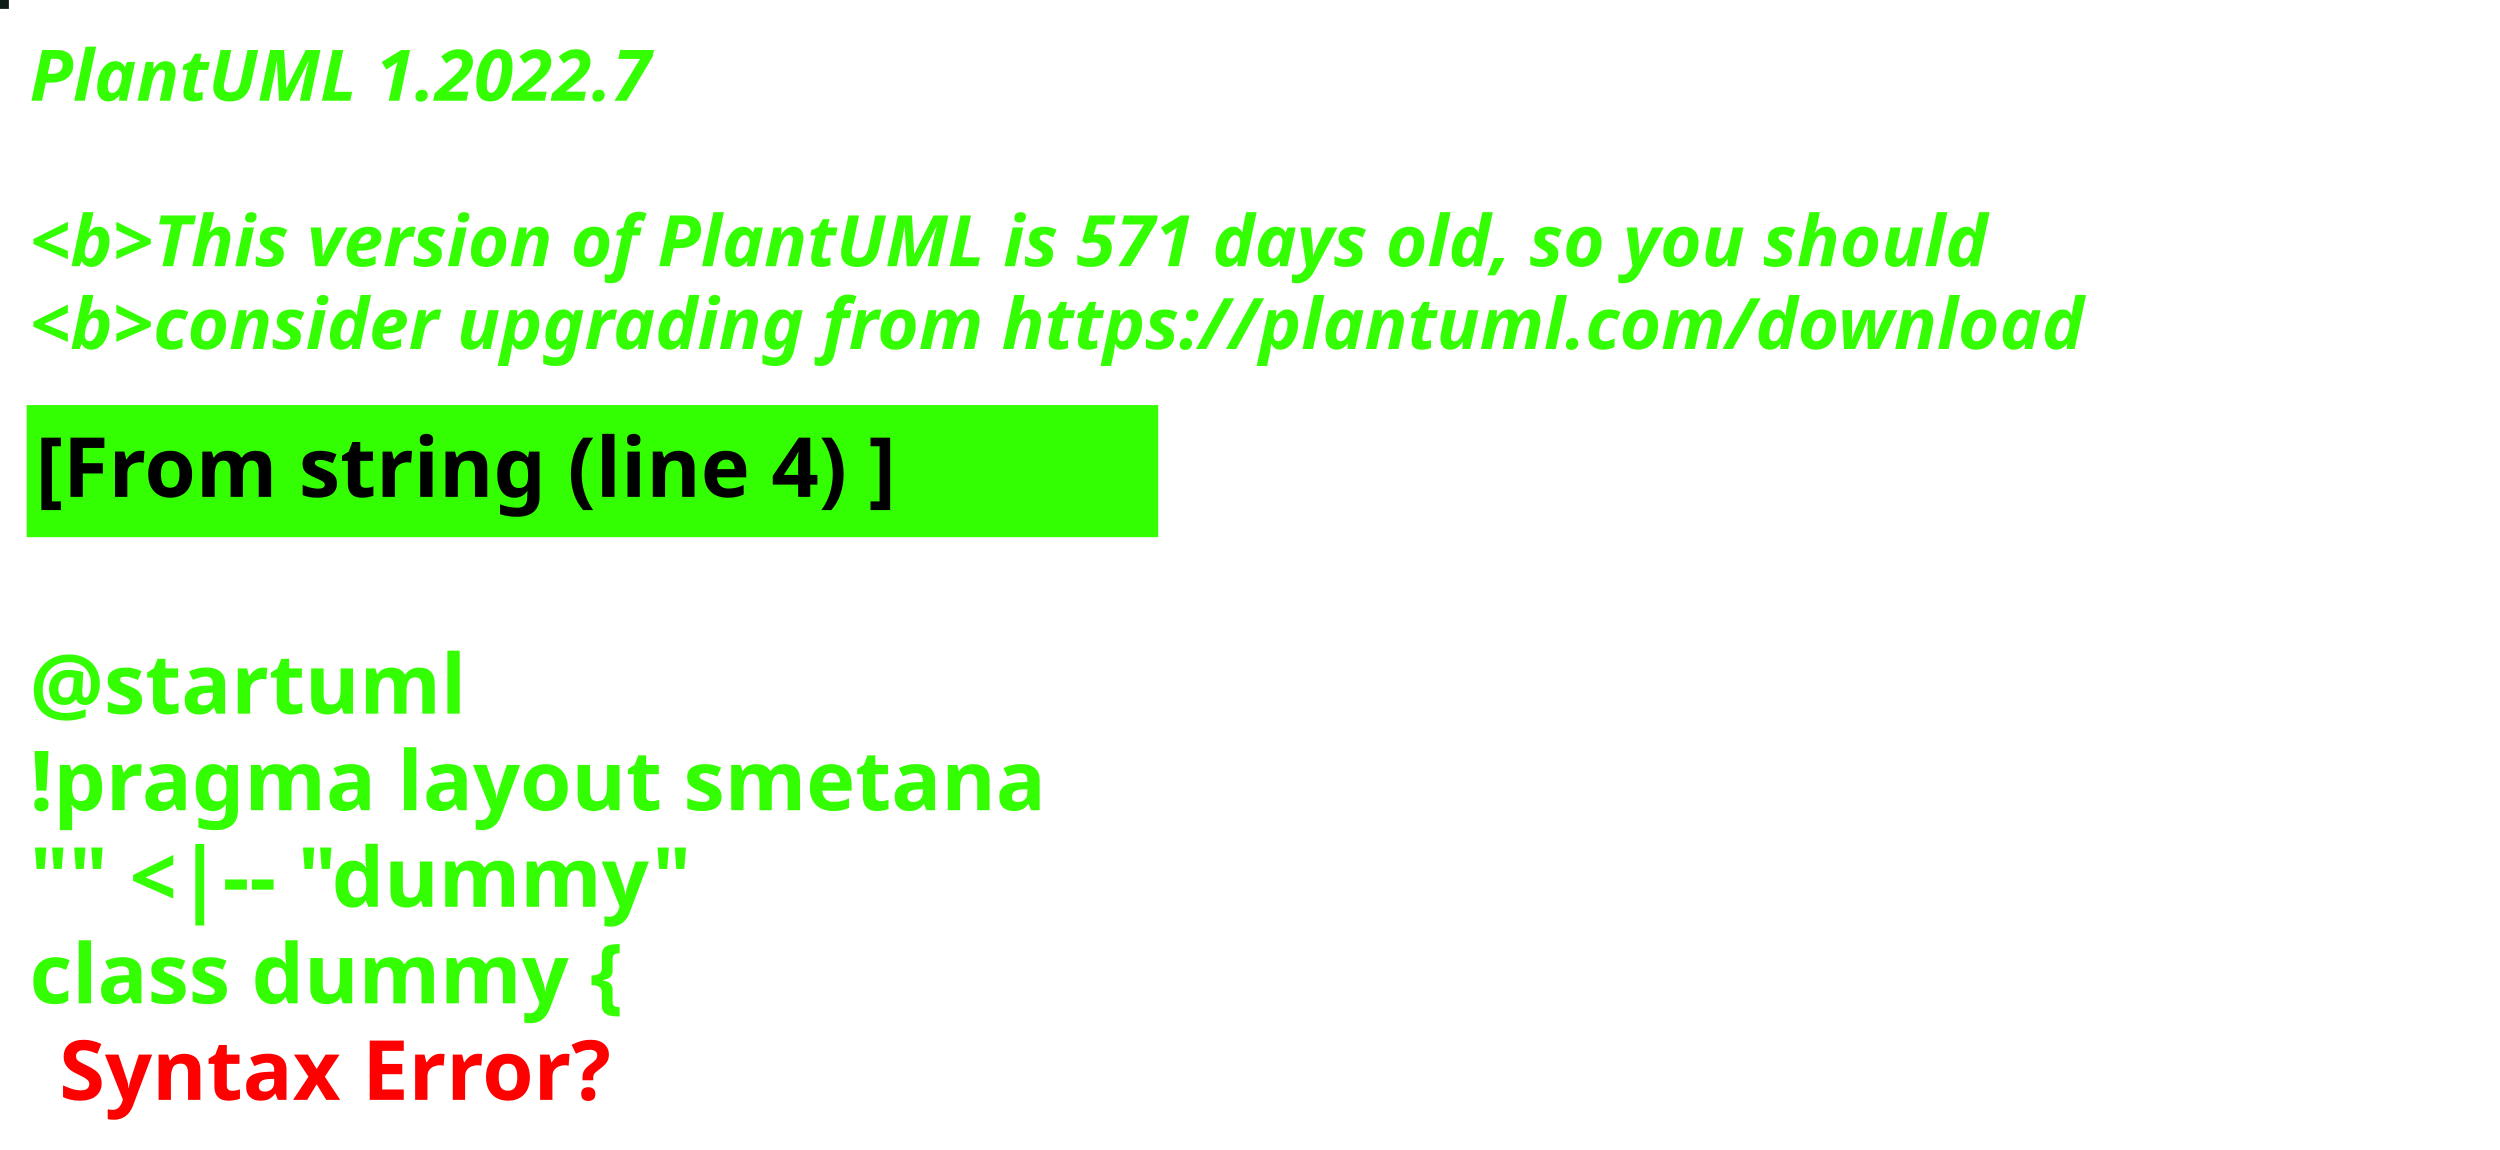
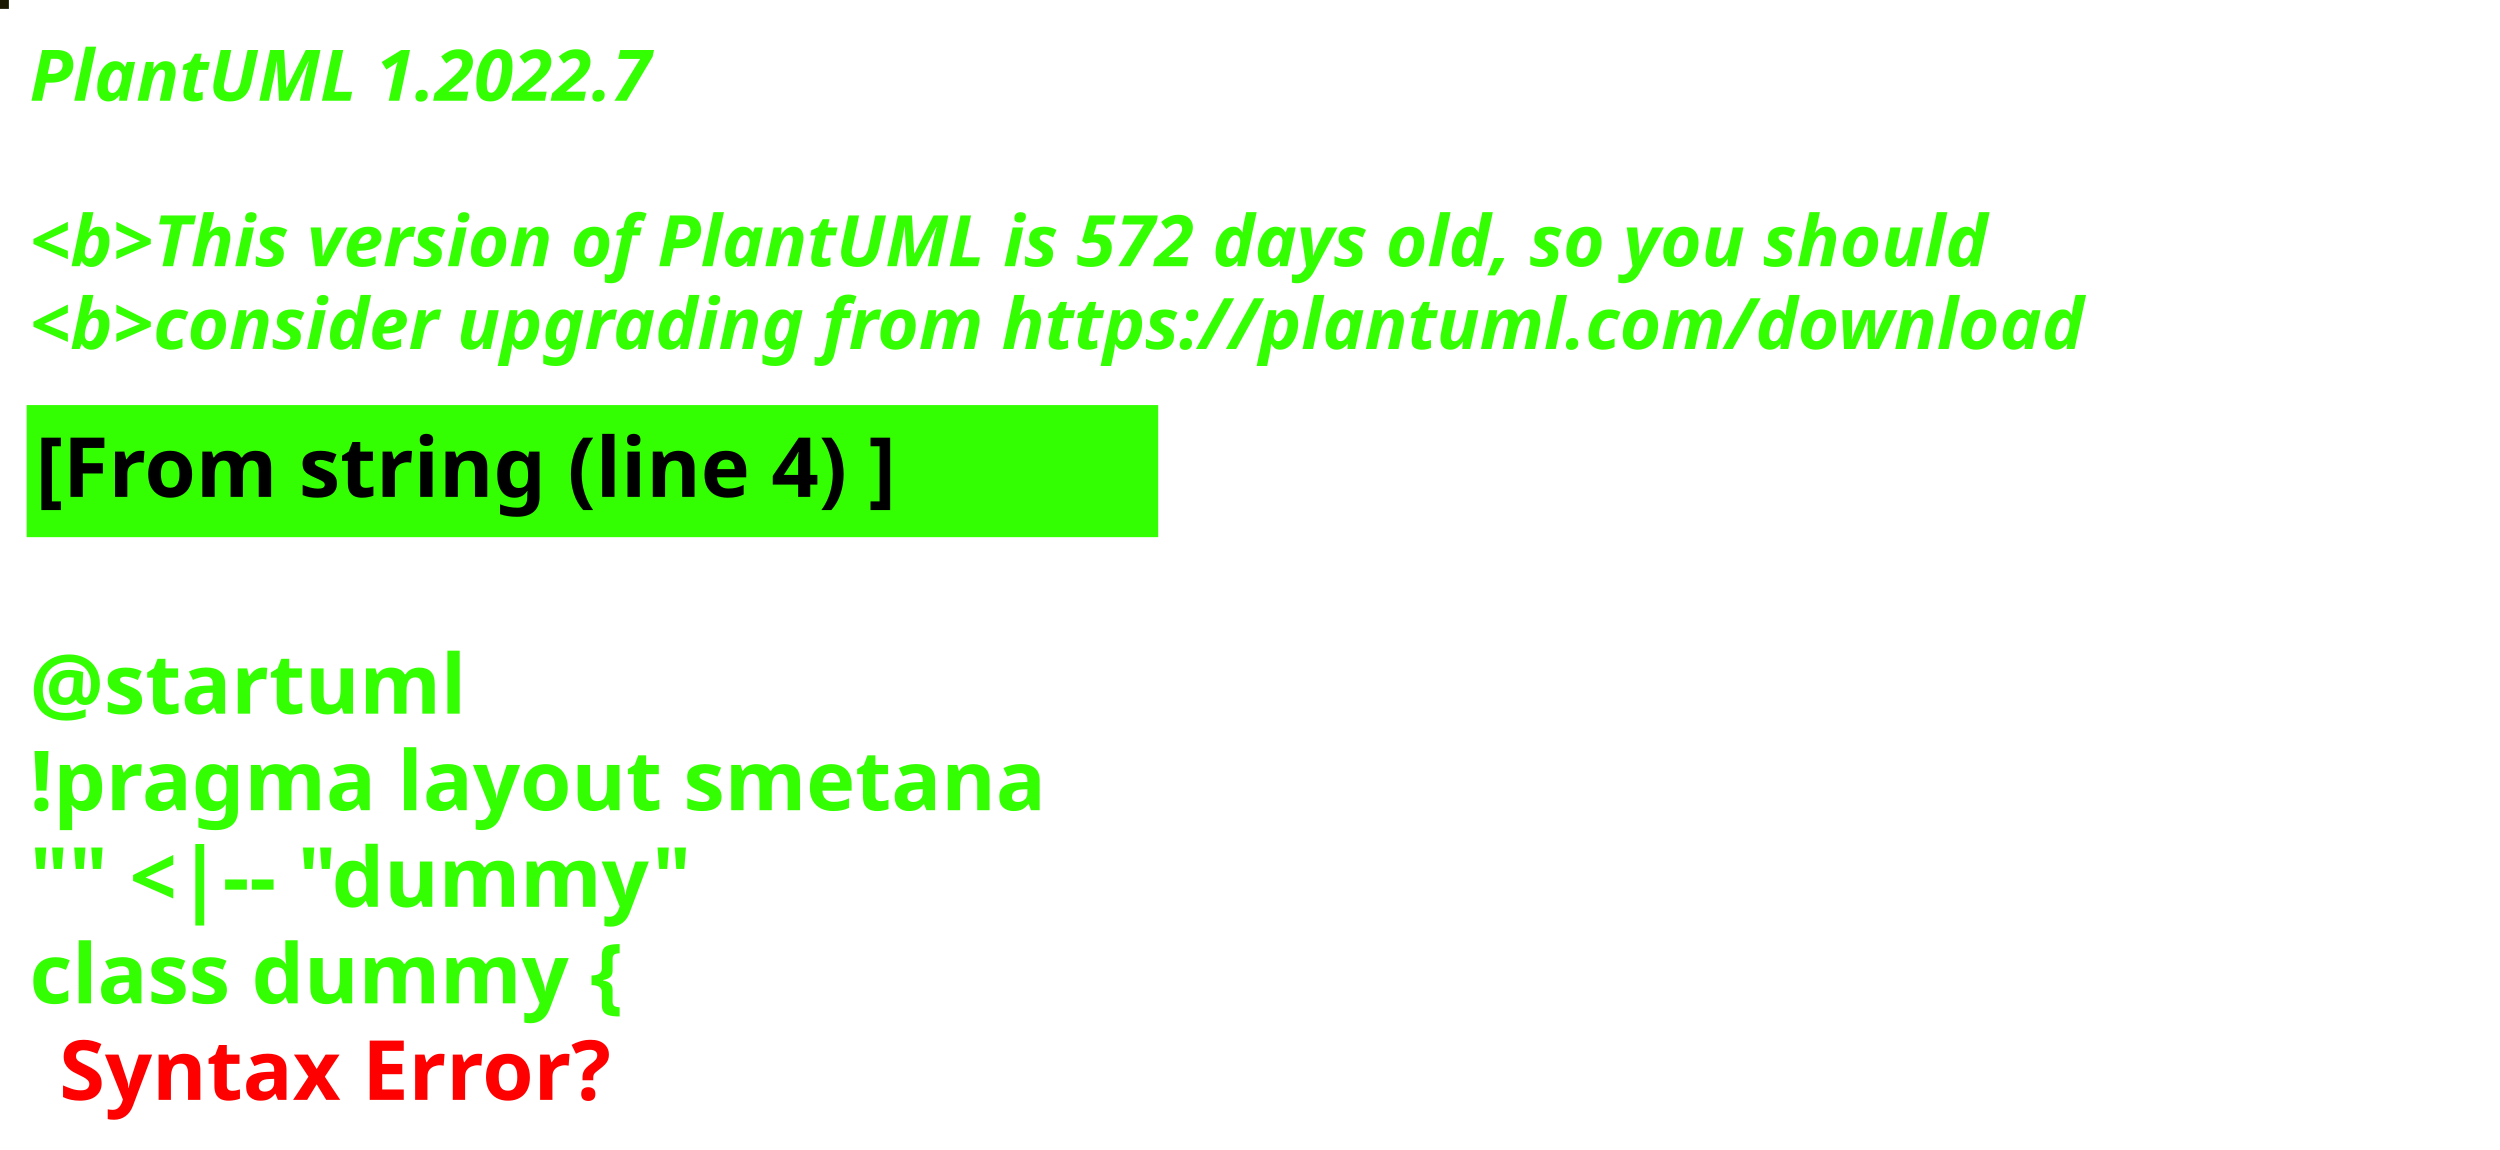
<svg xmlns="http://www.w3.org/2000/svg" contentStyleType="text/css" height="194px" preserveAspectRatio="none" style="width:422px;height:194px;background:#000000;" version="1.1" viewBox="0 0 422 194" width="422px" zoomAndPan="magnify">
  <defs />
  <g>
-     <rect fill="#0D1C16" height="1" style="stroke:#0D1C16;stroke-width:1.0;" width="1" x="0" y="0" />
+     <rect fill="#1C1902" height="1" style="stroke:#1C1902;stroke-width:1.0;" width="1" x="0" y="0" />
    <text fill="#33FF02" font-family="sans-serif" font-size="12" font-style="italic" font-weight="bold" lengthAdjust="spacing" textLength="127" x="5" y="17">PlantUML 1.2022.7</text>
    <text fill="#33FF02" font-family="sans-serif" font-size="12" font-style="italic" font-weight="bold" lengthAdjust="spacing" textLength="4" x="5" y="30.969"> </text>
-     <text fill="#33FF02" font-family="sans-serif" font-size="12" font-style="italic" font-weight="bold" lengthAdjust="spacing" textLength="399" x="5" y="44.938">&lt;b&gt;This version of PlantUML is 571 days old, so you should</text>
+     <text fill="#33FF02" font-family="sans-serif" font-size="12" font-style="italic" font-weight="bold" lengthAdjust="spacing" textLength="399" x="5" y="44.938">&lt;b&gt;This version of PlantUML is 572 days old, so you should</text>
    <text fill="#33FF02" font-family="sans-serif" font-size="12" font-style="italic" font-weight="bold" lengthAdjust="spacing" textLength="408" x="5" y="58.906">&lt;b&gt;consider upgrading from https://plantuml.com/download</text>
    <rect fill="#33FF02" height="21.297" style="stroke:#33FF02;stroke-width:1.0;" width="190" x="5" y="68.875" />
    <text fill="#000000" font-family="sans-serif" font-size="14" font-weight="bold" lengthAdjust="spacing" textLength="168" x="6" y="83.875">[From string (line 4) ]</text>
    <text fill="#33FF02" font-family="sans-serif" font-size="14" font-weight="bold" lengthAdjust="spacing" textLength="5" x="5" y="104.172"> </text>
    <text fill="#33FF02" font-family="sans-serif" font-size="14" font-weight="bold" lengthAdjust="spacing" textLength="79" x="5" y="120.469">@startuml</text>
    <text fill="#33FF02" font-family="sans-serif" font-size="14" font-weight="bold" lengthAdjust="spacing" textLength="190" x="5" y="136.766">!pragma layout smetana</text>
    <text fill="#33FF02" font-family="sans-serif" font-size="14" font-weight="bold" lengthAdjust="spacing" textLength="124" x="5" y="153.062">"" &lt;|-- "dummy"</text>
    <text fill="#33FF02" font-family="sans-serif" font-size="14" font-weight="bold" lengthAdjust="spacing" text-decoration="wavy underline" textLength="117" x="5" y="169.359">class dummy {</text>
    <text fill="#FF0000" font-family="sans-serif" font-size="14" font-weight="bold" lengthAdjust="spacing" textLength="106" x="10" y="185.656">Syntax Error?</text>
  </g>
</svg>
